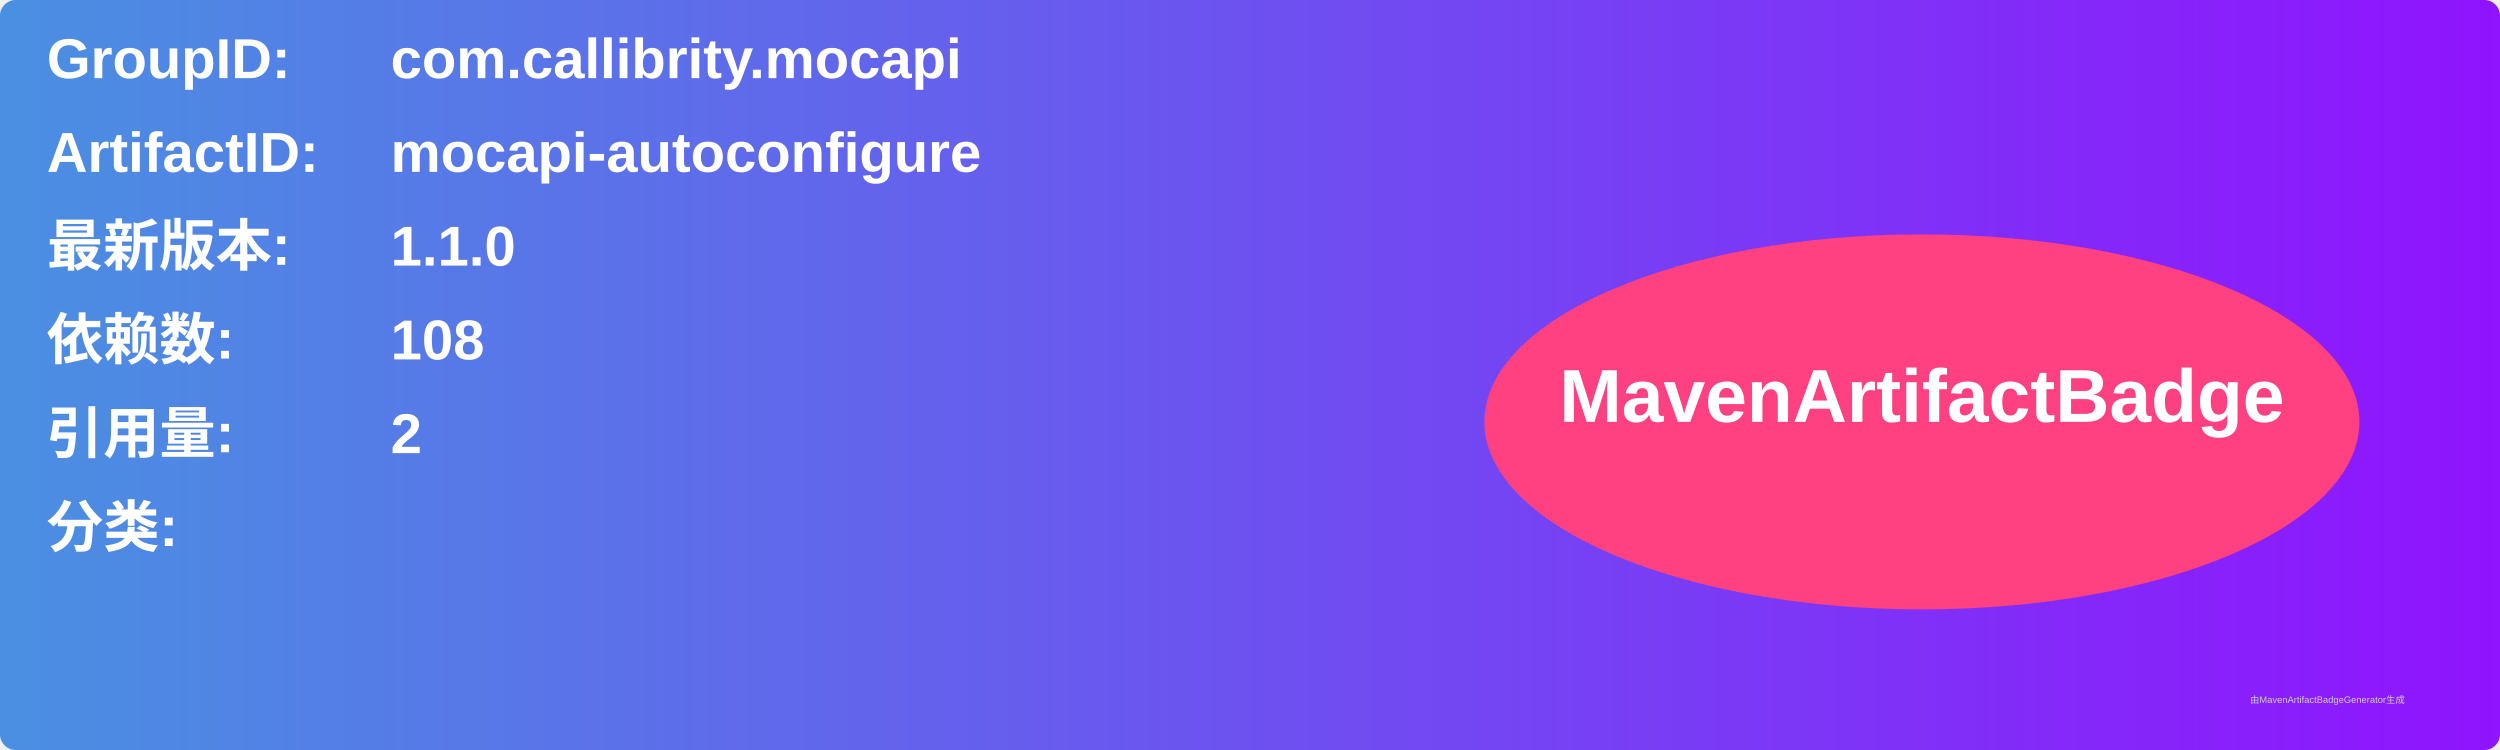
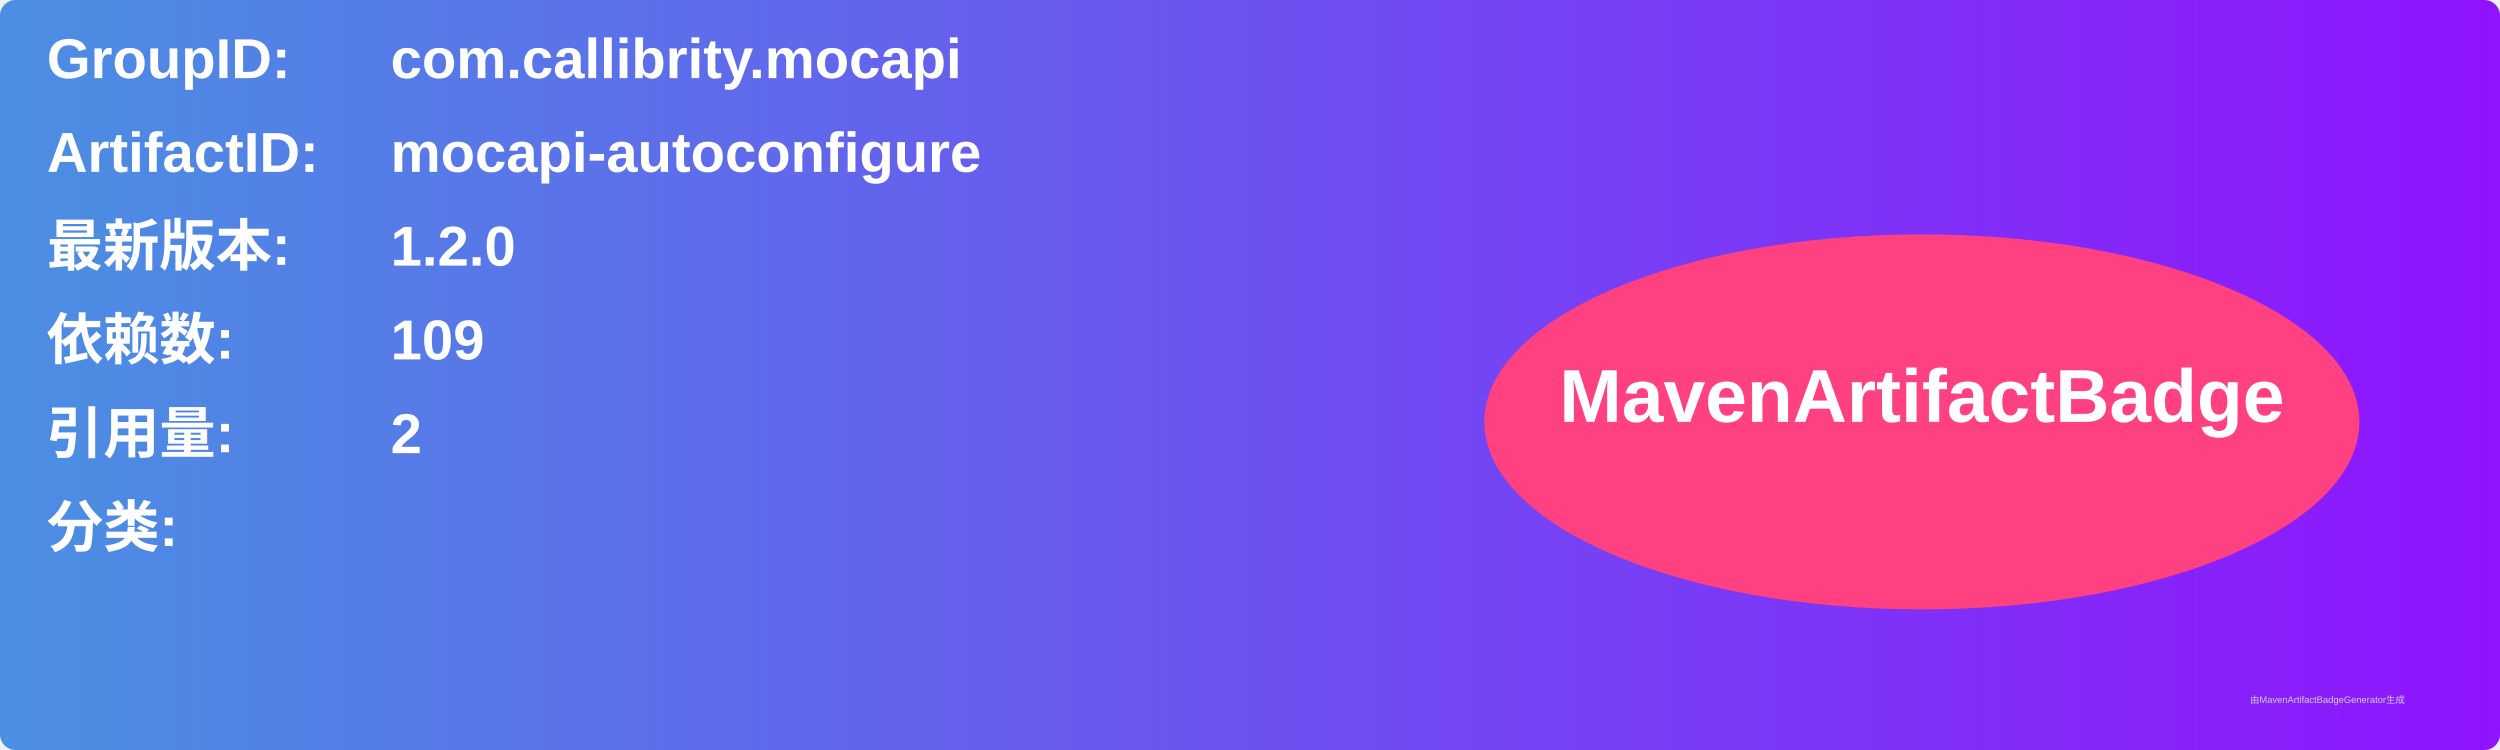
<svg xmlns="http://www.w3.org/2000/svg" width="800" height="240" viewBox="0 0 800 240">
  <linearGradient id="grad" x1="0%" y1="0%" x2="100%" y2="0%">
    <stop offset="0%" stop-color="#4a90e2" />
    <stop offset="100%" stop-color="#9013fe" />
  </linearGradient>
  <rect width="100%" height="100%" rx="5" ry="5" fill="url(#grad)" />
  <g transform="translate(15, 15)">
    <text x="0" y="10" font-family="Arial" font-size="18" fill="white" font-weight="bold" width="260">GroupID:</text>
    <text x="110" y="10" font-family="Arial" font-size="18" fill="white" font-weight="bold" width="460">com.callibrity.mocapi</text>
    <text x="0" y="40" font-family="Arial" font-size="18" fill="white" font-weight="bold" width="260">ArtifactID:</text>
    <text x="110" y="40" font-family="Arial" font-size="18" fill="white" font-weight="bold" width="460">mocapi-autoconfigure</text>
    <text x="0" y="70" font-family="Arial" font-size="18" fill="white" font-weight="bold">最新版本:</text>
    <text x="110" y="70" font-family="Arial" font-size="18" fill="white" font-weight="bold">
-       <tspan font-weight="bold">1.1.0</tspan>
+       <tspan font-weight="bold">1.2.0</tspan>
    </text>
    <text x="0" y="100" font-family="Arial" font-size="18" fill="white" font-weight="bold">依赖数: </text>
    <text x="110" y="100" font-family="Arial" font-size="18" fill="white">
-       <tspan font-weight="bold">108</tspan>
+       <tspan font-weight="bold">109</tspan>
    </text>
    <text x="0" y="130" font-family="Arial" font-size="18" fill="white" font-weight="bold">引用量: </text>
    <text x="110" y="130" font-family="Arial" font-size="18" fill="white">
      <tspan font-weight="bold">2</tspan>
    </text>
    <text x="0" y="160" font-family="Arial" font-size="18" fill="white" font-weight="bold">分类:</text>
    <text x="10" y="190" font-family="Arial" font-size="10" fill="white">
      <tspan font-weight="bold" />
    </text>
    <ellipse cx="600" cy="120" rx="140" ry="60" fill="#ff4081" />
    <text x="600" y="120" text-anchor="middle" font-family="Arial" font-size="24" fill="white" font-weight="bold">MavenArtifactBadge</text>
  </g>
  <text x="720" y="225" font-family="Arial" font-size="3" fill="#d0d0d0">由MavenArtifactBadgeGenerator生成</text>
</svg>
